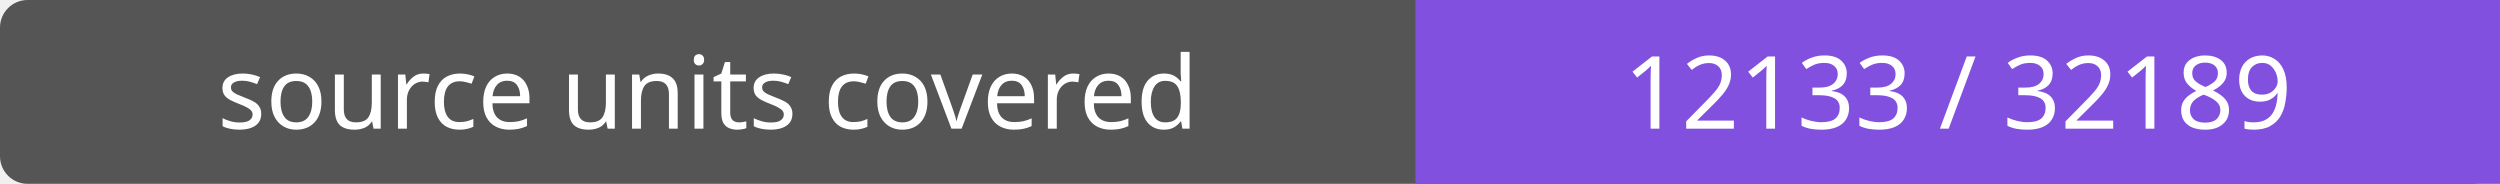
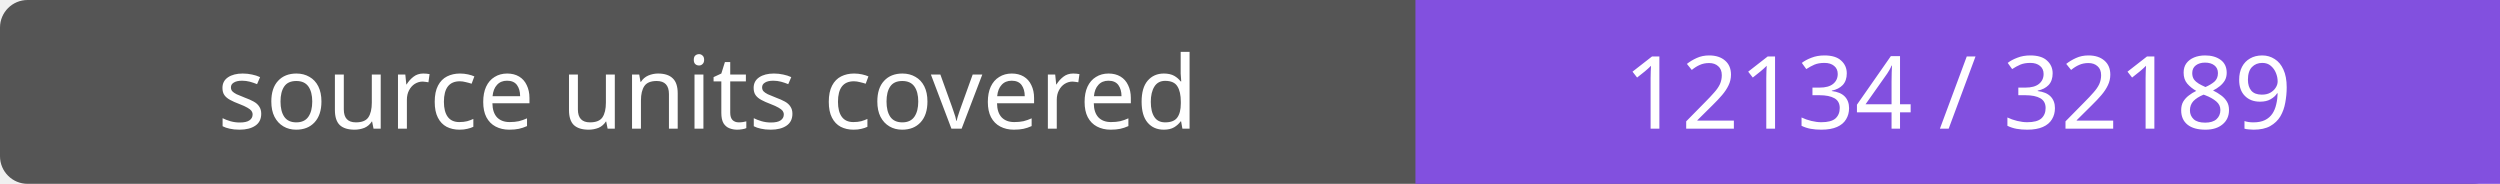
- <svg xmlns="http://www.w3.org/2000/svg" width="272" height="20" role="img" aria-label="source units covered: 12133 / 32189">
+ <svg xmlns="http://www.w3.org/2000/svg" width="272" height="20" role="img" aria-label="source units covered: 12134 / 32189">
  <rect width="272" height="20" rx="3" fill="#555" />
  <path fill="#8250df" d="M154 0h118v20H154z" />
  <g fill="#fff" text-anchor="middle" font-family="Verdana,sans-serif" font-size="11">
    <text x="77.0" y="14">source units covered</text>
-     <text x="213.0" y="14">12133 / 32189</text>
+     <text x="213.0" y="14">12134 / 32189</text>
  </g>
</svg>
